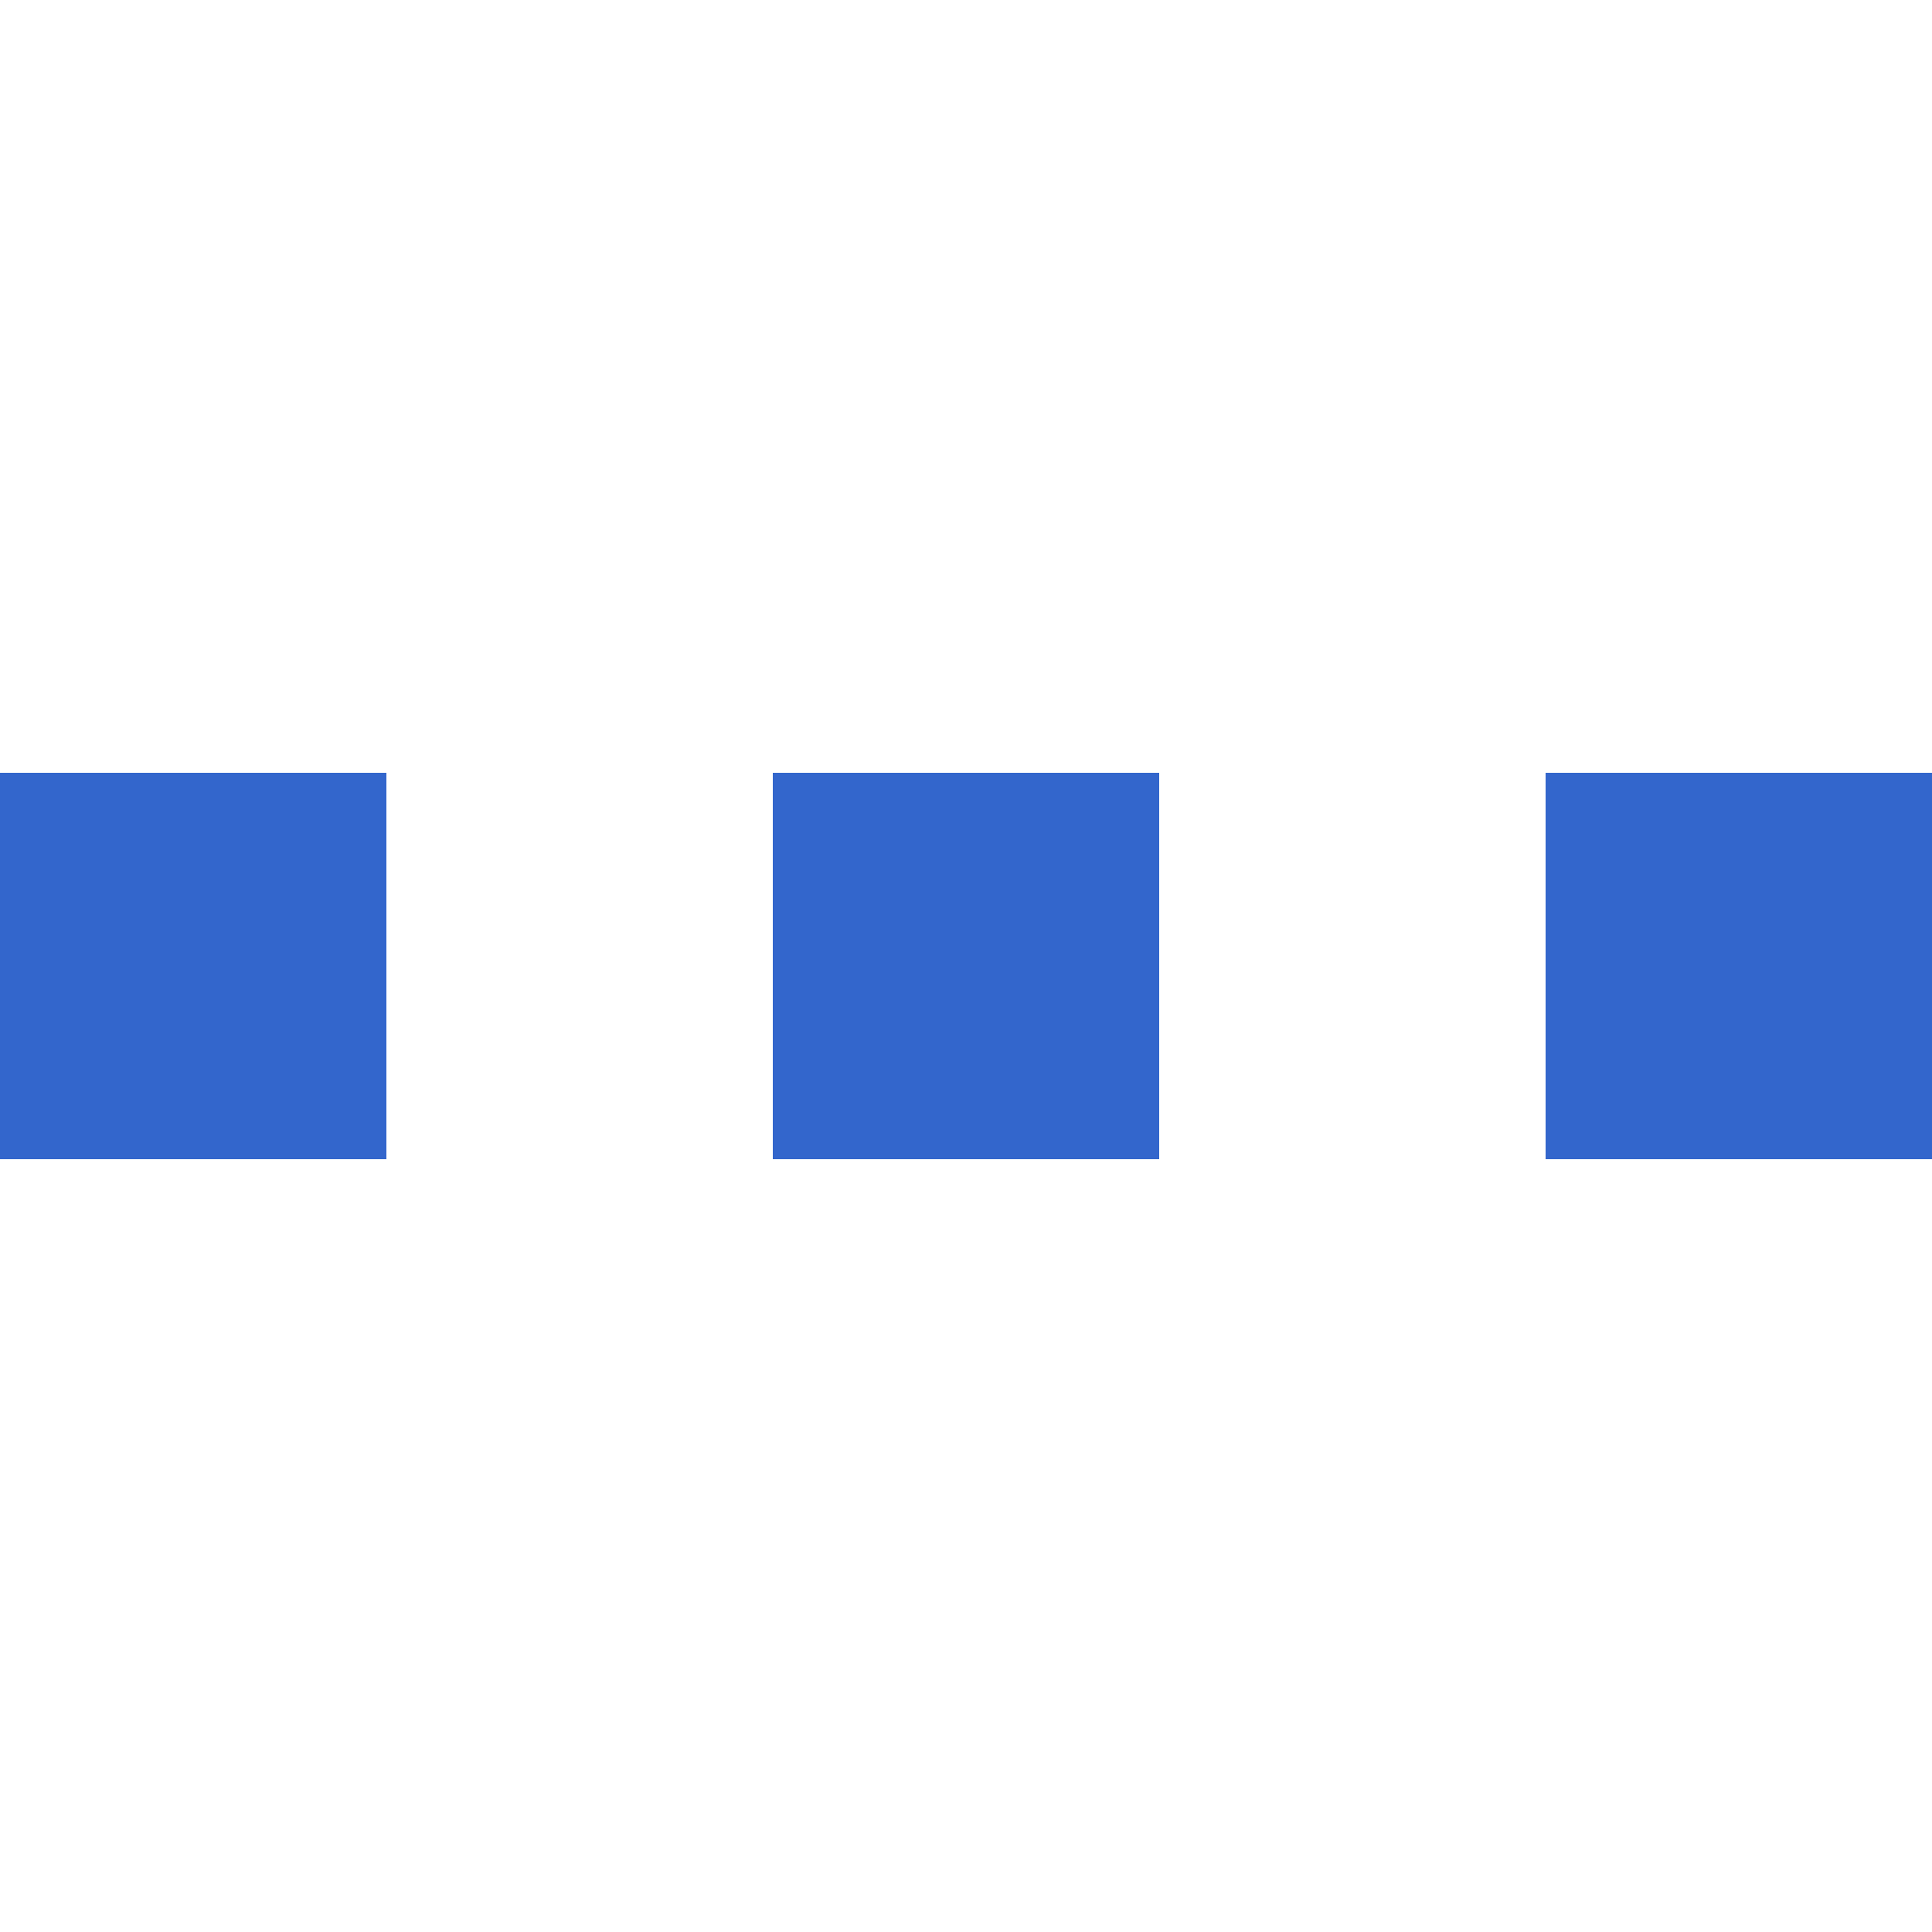
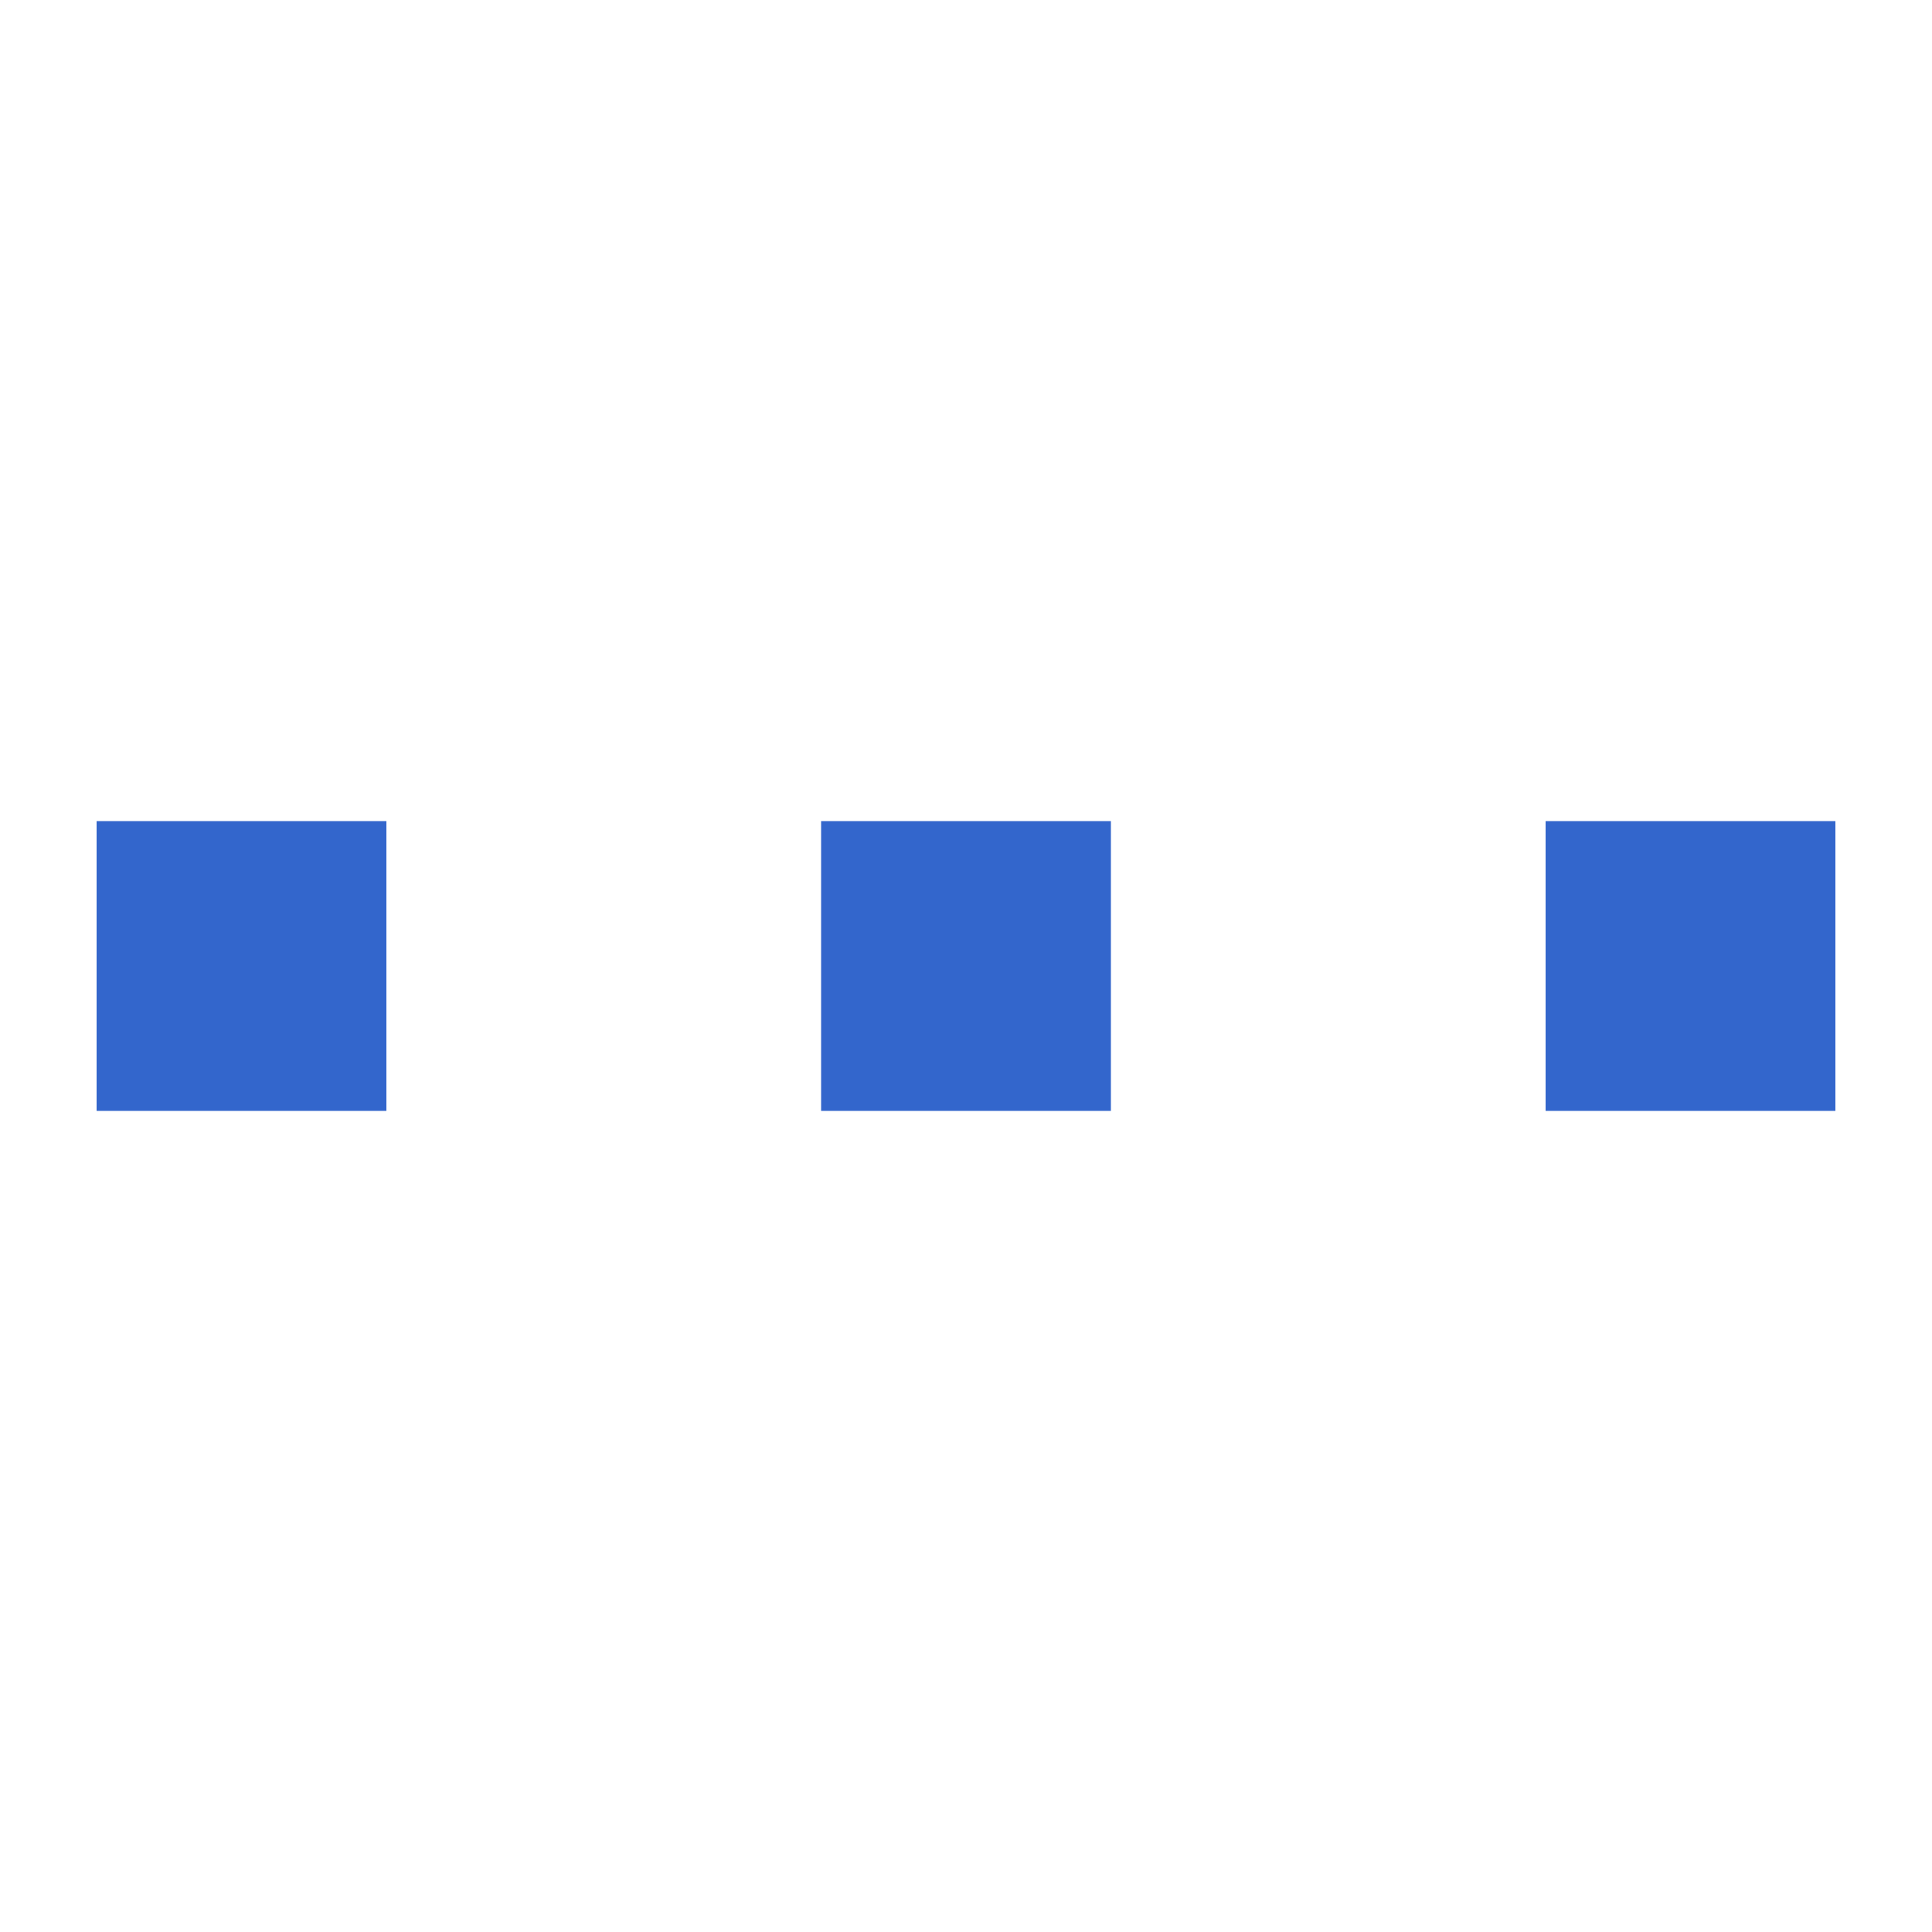
<svg xmlns="http://www.w3.org/2000/svg" width="20" height="20" viewBox="0 0 20 20">
-   <path fill="#36c" d="M0 8h4v4H0zm8 0h4v4H8zm8 0h4v4h-4z" />
+   <path fill="#36c" d="M4 11.5H1v-3h3zm7.5 0h-3v-3h3zm7.5 0h-3v-3h3z" />
</svg>
